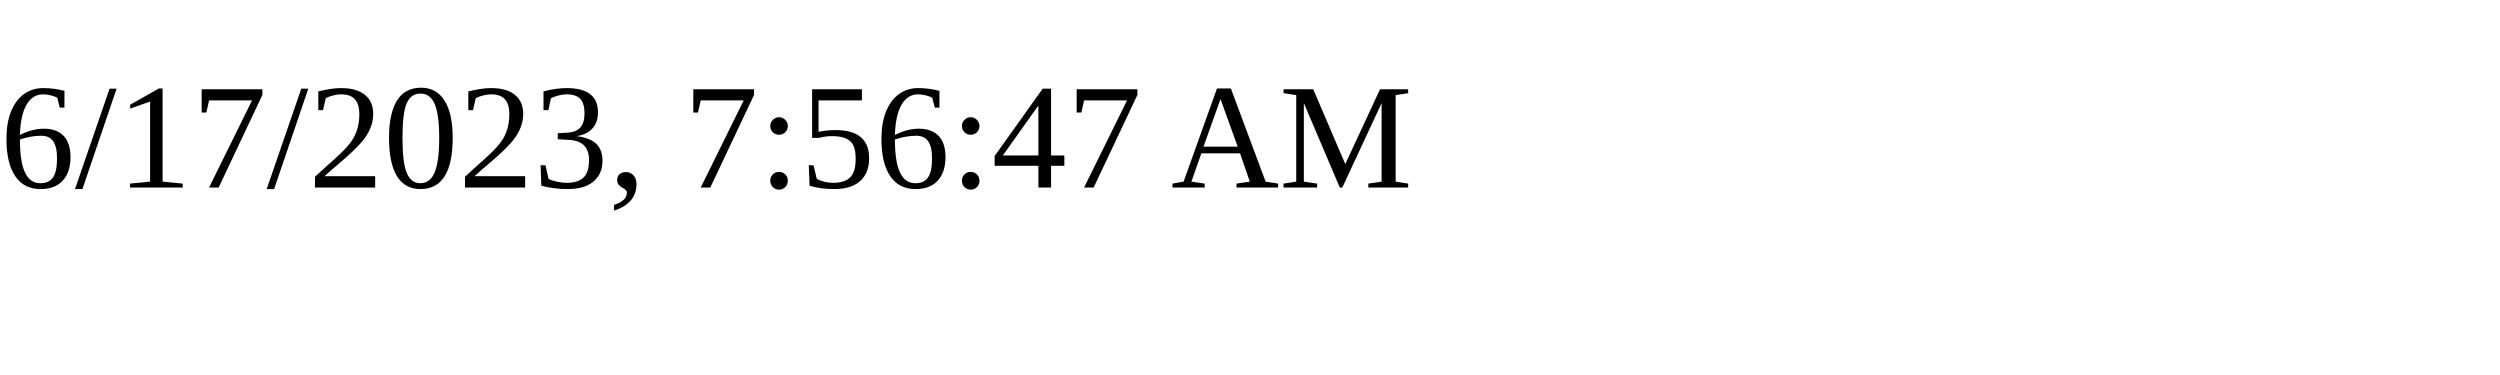
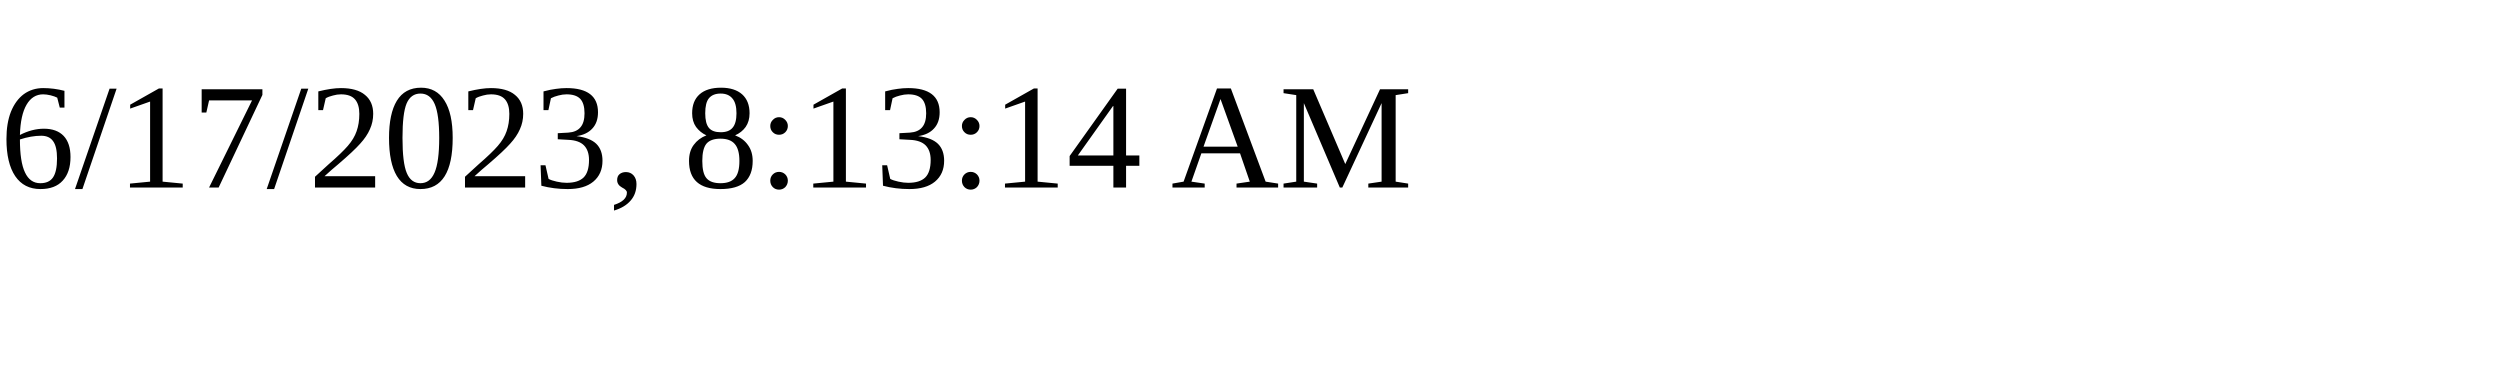
<svg xmlns="http://www.w3.org/2000/svg" height="30" width="200">
-   <text x="0" y="15">6/17/2023, 7:56:47 AM</text>
+   <text x="0" y="15">6/17/2023, 8:13:14 AM</text>
</svg>
